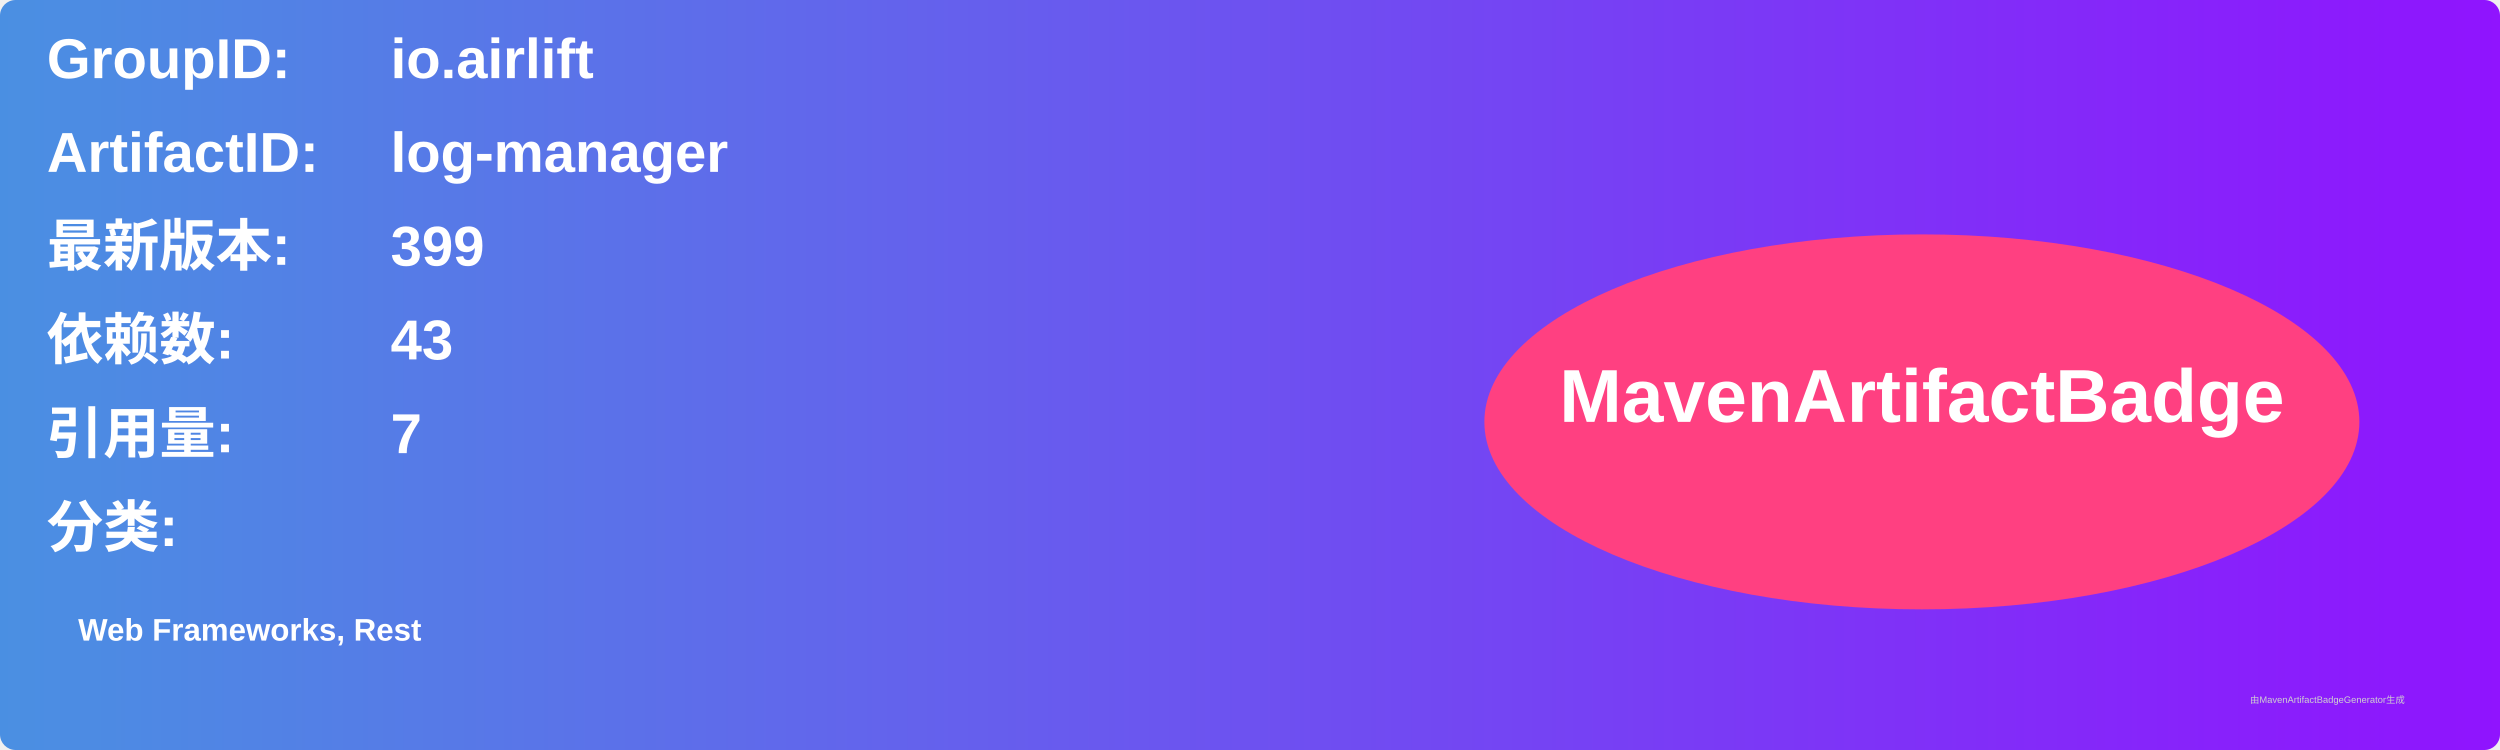
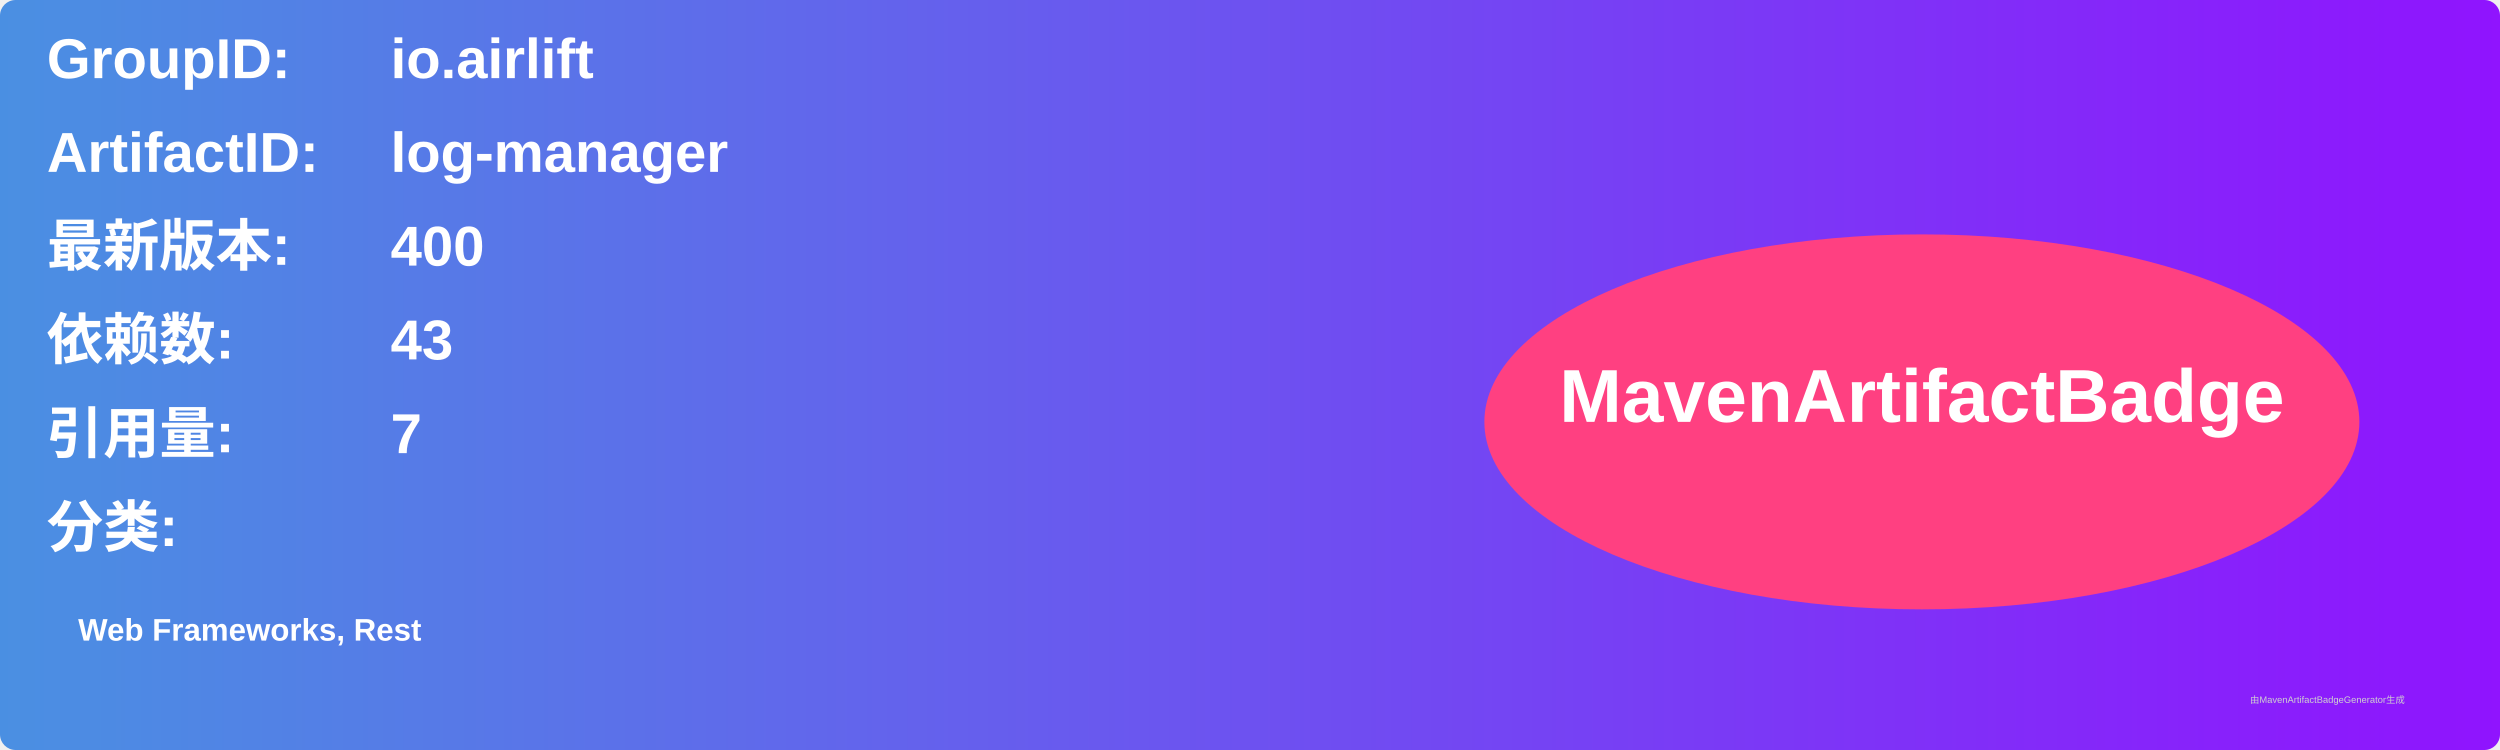
<svg xmlns="http://www.w3.org/2000/svg" width="800" height="240" viewBox="0 0 800 240">
  <linearGradient id="grad" x1="0%" y1="0%" x2="100%" y2="0%">
    <stop offset="0%" stop-color="#4a90e2" />
    <stop offset="100%" stop-color="#9013fe" />
  </linearGradient>
  <rect width="100%" height="100%" rx="5" ry="5" fill="url(#grad)" />
  <g transform="translate(15, 15)">
    <text x="0" y="10" font-family="Arial" font-size="18" fill="white" font-weight="bold" width="260">GroupID:</text>
    <text x="110" y="10" font-family="Arial" font-size="18" fill="white" font-weight="bold" width="460">io.airlift</text>
    <text x="0" y="40" font-family="Arial" font-size="18" fill="white" font-weight="bold" width="260">ArtifactID:</text>
    <text x="110" y="40" font-family="Arial" font-size="18" fill="white" font-weight="bold" width="460">log-manager</text>
    <text x="0" y="70" font-family="Arial" font-size="18" fill="white" font-weight="bold">最新版本:</text>
    <text x="110" y="70" font-family="Arial" font-size="18" fill="white" font-weight="bold">
-       <tspan font-weight="bold">399</tspan>
+       <tspan font-weight="bold">400</tspan>
    </text>
    <text x="0" y="100" font-family="Arial" font-size="18" fill="white" font-weight="bold">依赖数: </text>
    <text x="110" y="100" font-family="Arial" font-size="18" fill="white">
      <tspan font-weight="bold">43</tspan>
    </text>
    <text x="0" y="130" font-family="Arial" font-size="18" fill="white" font-weight="bold">引用量: </text>
    <text x="110" y="130" font-family="Arial" font-size="18" fill="white">
      <tspan font-weight="bold">7</tspan>
    </text>
    <text x="0" y="160" font-family="Arial" font-size="18" fill="white" font-weight="bold">分类:</text>
    <text x="10" y="190" font-family="Arial" font-size="10" fill="white">
      <tspan font-weight="bold">Web Frameworks, Rest</tspan>
    </text>
    <ellipse cx="600" cy="120" rx="140" ry="60" fill="#ff4081" />
    <text x="600" y="120" text-anchor="middle" font-family="Arial" font-size="24" fill="white" font-weight="bold">MavenArtifactBadge</text>
  </g>
  <text x="720" y="225" font-family="Arial" font-size="3" fill="#d0d0d0">由MavenArtifactBadgeGenerator生成</text>
</svg>
